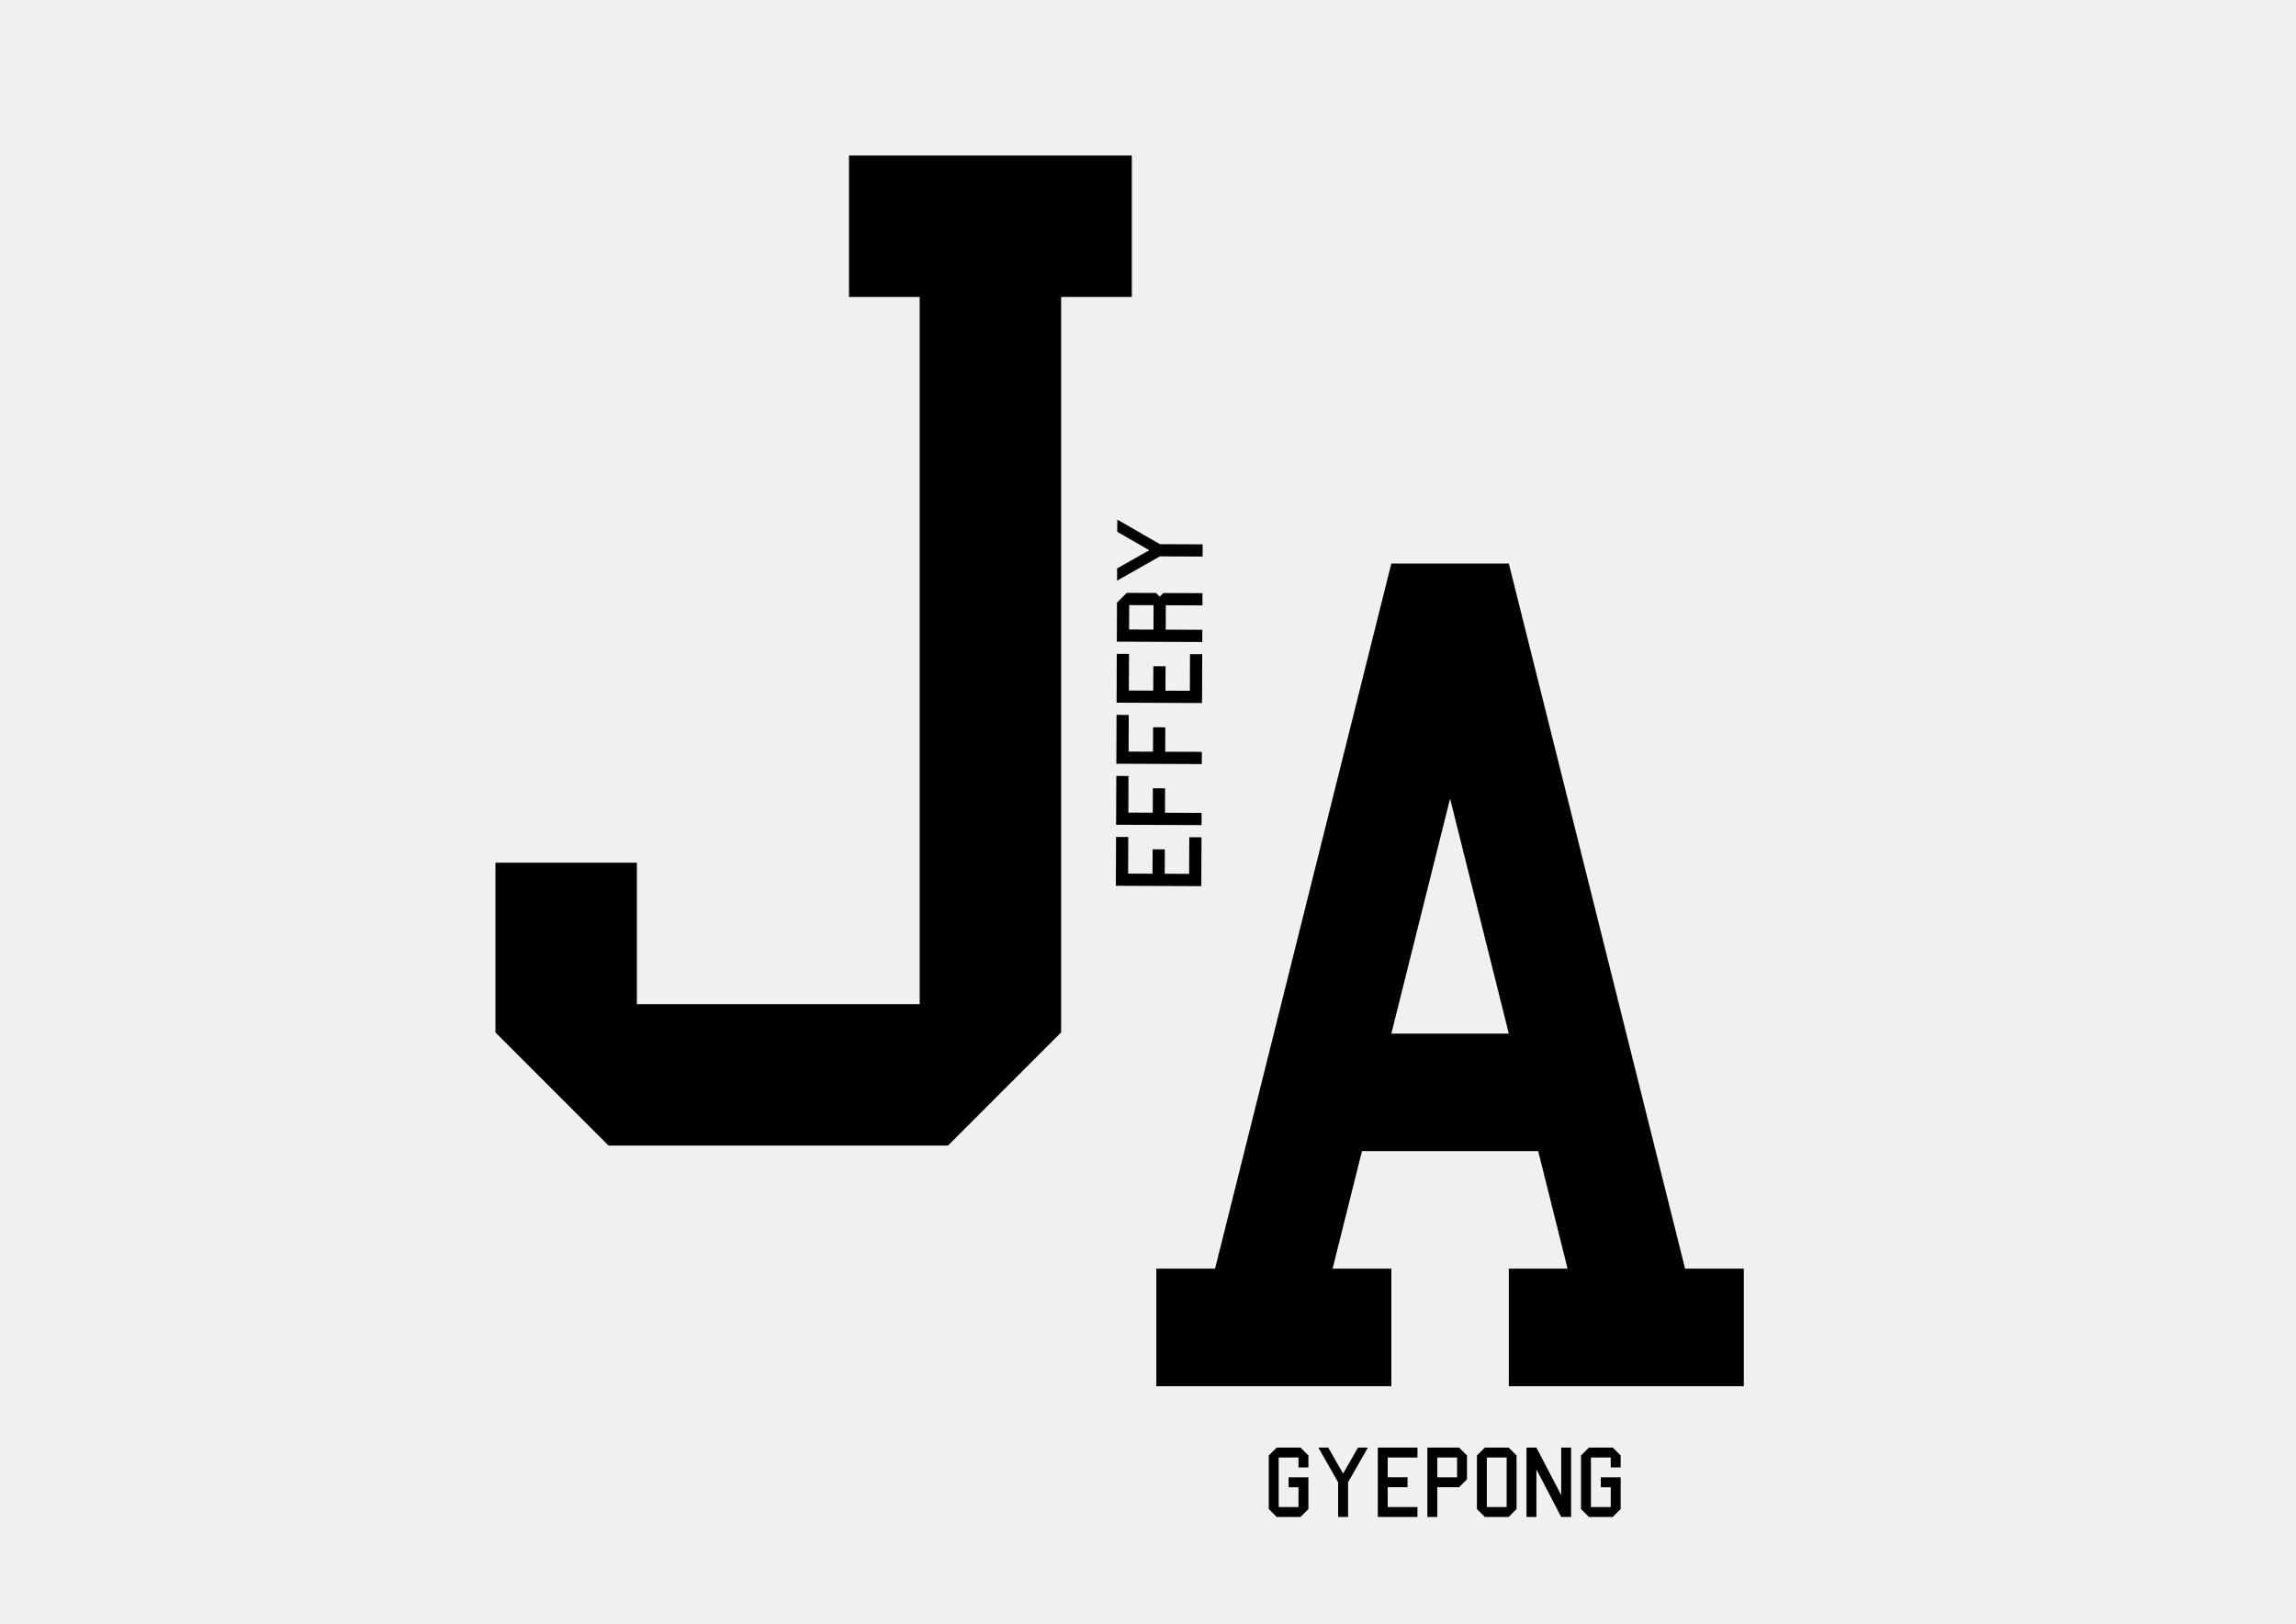
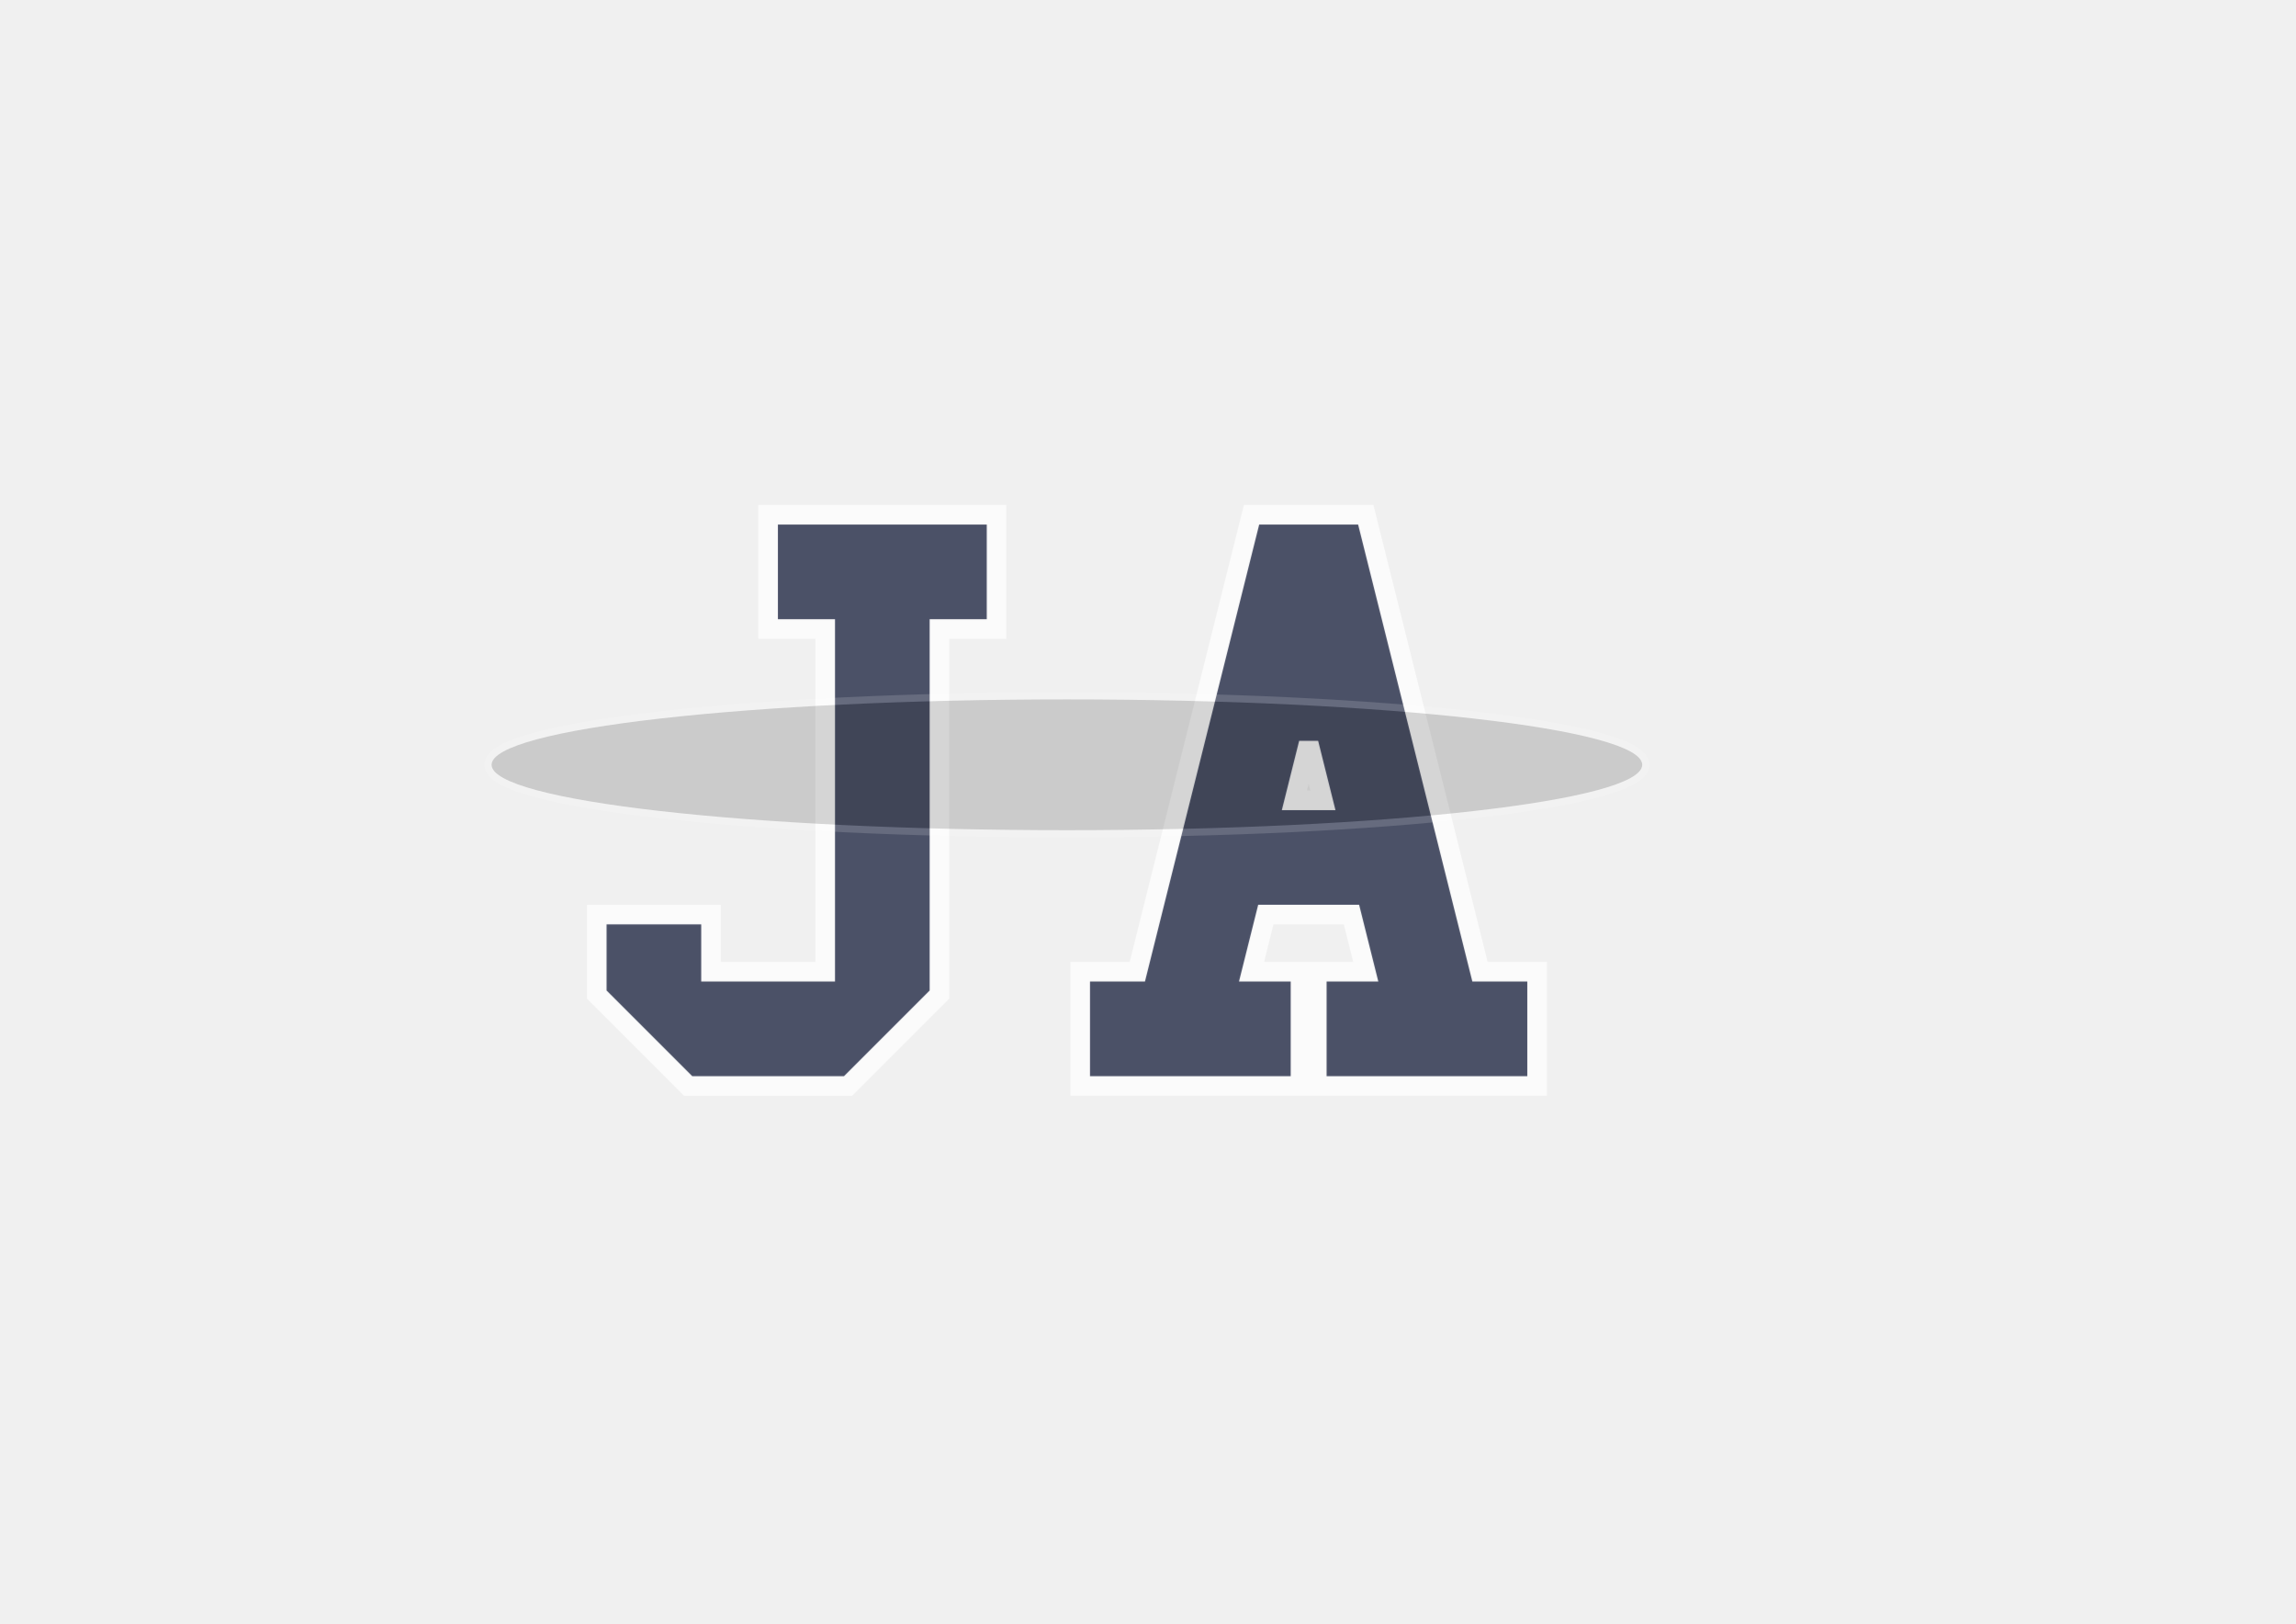
- <svg xmlns="http://www.w3.org/2000/svg" width="1122.52" height="793.701" viewBox="0 0 297 210" version="1.1" id="svg5">
-   <defs id="defs2" />
-   <g id="layer1">
-     <g id="g8442" transform="translate(16.91344,8.118451)">
-       <g aria-label="J" id="text1222" style="font-size:187.314px;line-height:1.25;font-family:College;-inkscape-font-specification:College;stroke-width:2.599">
-         <path d="m 65.47,103.459 v 18.292 H 102.054 V 30.289 H 92.908 V 11.997 h 36.585 v 18.292 h -9.146 v 95.12 l -14.634,14.634 H 61.811 L 47.177,125.409 v -21.951 z" id="path830" />
-       </g>
-       <g aria-label="A" id="text2458" style="font-size:155.644px;line-height:1.25;font-family:College;-inkscape-font-specification:College;stroke-width:2.16">
-         <path d="m 132.663,171.164 v -15.2 h 7.6 l 22.799,-91.198 h 15.2 l 22.799,91.198 h 7.6 V 171.164 h -30.399 v -15.2 h 7.6 l -3.8,-15.2 h -22.799 l -3.8,15.2 h 7.6 V 171.164 Z m 37.999,-75.998 -7.6,30.399 h 15.2 z" id="path833" />
-       </g>
-       <g aria-label="effery" transform="rotate(-89.77294)" id="text4224" style="font-size:16.166px;line-height:1.25;font-family:College;-inkscape-font-specification:College;stroke-width:0.224">
-         <path d="m -105.938,138.902 v -11.051 h 6.315 v 1.579 h -4.736 v 3.157 h 3.157 v 1.579 h -3.157 v 3.157 h 4.736 v 1.579 z" id="path836" />
-         <path d="m -98.045,138.902 v -11.051 h 6.315 v 1.579 h -4.736 v 3.157 h 3.157 v 1.579 h -3.157 v 4.736 z" id="path838" />
-         <path d="m -90.151,138.902 v -11.051 h 6.315 v 1.579 h -4.736 v 3.157 h 3.157 v 1.579 h -3.157 v 4.736 z" id="path840" />
-         <path d="m -82.258,138.902 v -11.051 h 6.315 v 1.579 H -80.679 v 3.157 h 3.157 v 1.579 H -80.679 v 3.157 h 4.736 v 1.579 z" id="path842" />
-         <path d="m -74.364,138.902 v -11.051 h 5.052 l 1.263,1.263 v 3.789 l -0.474,0.474 0.474,0.474 v 5.052 h -1.579 v -4.736 h -3.157 v 4.736 z m 1.579,-6.315 h 3.157 v -3.157 h -3.157 z" id="path844" />
-         <path d="m -66.471,127.851 h 1.579 l 2.368,4.144 2.368,-4.144 h 1.579 l -3.157,5.525 v 5.525 h -1.579 v -5.525 z" id="path846" />
-       </g>
-       <g aria-label="gyepong" id="text6218" style="font-size:13.13px;line-height:1.25;font-family:College;-inkscape-font-specification:College;stroke-width:0.182">
-         <path d="m 148.234,188.077 -1.026,-1.026 v -6.924 l 1.026,-1.026 h 3.077 l 1.026,1.026 v 1.539 h -1.282 v -1.282 h -2.564 v 6.411 h 2.564 v -2.564 h -1.282 v -1.282 h 2.564 v 4.103 l -1.026,1.026 z" id="path849" />
-         <path d="m 153.619,179.102 h 1.282 l 1.923,3.366 1.923,-3.366 h 1.282 l -2.564,4.488 v 4.488 h -1.282 v -4.488 z" id="path851" />
-         <path d="m 161.313,188.077 v -8.976 h 5.129 v 1.282 h -3.847 v 2.564 h 2.564 v 1.282 h -2.564 v 2.564 h 3.847 v 1.282 z" id="path853" />
-         <path d="m 167.724,188.077 v -8.976 h 4.103 l 1.026,1.026 v 3.077 l -1.026,1.026 h -2.821 v 3.847 z m 1.282,-5.129 h 2.564 v -2.564 h -2.564 z" id="path855" />
-         <path d="m 175.161,188.077 -1.026,-1.026 v -6.924 l 1.026,-1.026 h 3.077 l 1.026,1.026 v 6.924 l -1.026,1.026 z m 0.256,-1.282 h 2.564 v -6.411 h -2.564 z" id="path857" />
-         <path d="m 180.547,188.077 v -8.976 h 1.282 l 3.206,6.155 v -6.155 h 1.282 v 8.976 h -1.282 l -3.206,-6.155 v 6.155 z" id="path859" />
-         <path d="m 188.625,188.077 -1.026,-1.026 v -6.924 l 1.026,-1.026 h 3.077 l 1.026,1.026 v 1.539 h -1.282 v -1.282 h -2.564 v 6.411 h 2.564 v -2.564 h -1.282 v -1.282 h 2.564 v 4.103 l -1.026,1.026 z" id="path861" />
-       </g>
+ <svg xmlns="http://www.w3.org/2000/svg" width="1122.5" height="793.7" version="1.1" viewBox="0 0 297 210">
+   <defs>
+     <font id="font5421" horiz-adv-x="1024" horiz-origin-x="144" horiz-origin-y="32" vert-adv-y="1024" vert-origin-x="512" vert-origin-y="768">
+       <font-face font-family="SVGFont 1" ascent="16" cap-height="144" descent="32" units-per-em="1040" />
+       <missing-glyph d="M0,0h1000v1024h-1000z" />
+       <glyph glyph-name="glyph 1" />
+       <glyph glyph-name="glyph 2" />
+     </font>
+     <font id="font5421-0" horiz-adv-x="1024" horiz-origin-x="144" horiz-origin-y="32" vert-adv-y="1024" vert-origin-x="512" vert-origin-y="768">
+       <font-face font-family="SVGFont 1" ascent="16" cap-height="144" descent="32" units-per-em="1040" />
+       <missing-glyph d="M0,0h1000v1024h-1000z" />
+       <glyph glyph-name="glyph 1" />
+       <glyph glyph-name="glyph 2" />
+     </font>
+     <font id="font5421-4" horiz-adv-x="1024" horiz-origin-x="144" horiz-origin-y="32" vert-adv-y="1024" vert-origin-x="512" vert-origin-y="768">
+       <font-face font-family="SVGFont 1" ascent="16" cap-height="144" descent="32" units-per-em="1040" />
+       <missing-glyph d="M0,0h1000v1024h-1000z" />
+       <glyph glyph-name="glyph 1" />
+       <glyph glyph-name="glyph 2" />
+     </font>
+     <font id="font5421-00" horiz-adv-x="1024" horiz-origin-x="144" horiz-origin-y="32" vert-adv-y="1024" vert-origin-x="512" vert-origin-y="768">
+       <font-face font-family="SVGFont 1" ascent="16" cap-height="144" descent="32" units-per-em="1040" />
+       <missing-glyph d="M0,0h1000v1024h-1000z" />
+       <glyph glyph-name="glyph 1" />
+       <glyph glyph-name="glyph 2" />
+     </font>
+     <font id="font5421-0-5" horiz-adv-x="1024" horiz-origin-x="144" horiz-origin-y="32" vert-adv-y="1024" vert-origin-x="512" vert-origin-y="768">
+       <font-face font-family="SVGFont 1" ascent="16" cap-height="144" descent="32" units-per-em="1040" />
+       <missing-glyph d="M0,0h1000v1024h-1000z" />
+       <glyph glyph-name="glyph 1" />
+       <glyph glyph-name="glyph 2" />
+     </font>
+     <font id="font5421-4-7" horiz-adv-x="1024" horiz-origin-x="144" horiz-origin-y="32" vert-adv-y="1024" vert-origin-x="512" vert-origin-y="768">
+       <font-face font-family="SVGFont 1" ascent="16" cap-height="144" descent="32" units-per-em="1040" />
+       <missing-glyph d="M0,0h1000v1024h-1000z" />
+       <glyph glyph-name="glyph 1" />
+       <glyph glyph-name="glyph 2" />
+     </font>
+     <font id="font5421-8" horiz-adv-x="1024" horiz-origin-x="144" horiz-origin-y="32" vert-adv-y="1024" vert-origin-x="512" vert-origin-y="768">
+       <font-face font-family="SVGFont 1" ascent="16" cap-height="144" descent="32" units-per-em="1040" />
+       <missing-glyph d="M0,0h1000v1024h-1000z" />
+       <glyph glyph-name="glyph 1" />
+       <glyph glyph-name="glyph 2" />
+     </font>
+     <font id="font5421-0-4" horiz-adv-x="1024" horiz-origin-x="144" horiz-origin-y="32" vert-adv-y="1024" vert-origin-x="512" vert-origin-y="768">
+       <font-face font-family="SVGFont 1" ascent="16" cap-height="144" descent="32" units-per-em="1040" />
+       <missing-glyph d="M0,0h1000v1024h-1000z" />
+       <glyph glyph-name="glyph 1" />
+       <glyph glyph-name="glyph 2" />
+     </font>
+     <font id="font5421-4-73" horiz-adv-x="1024" horiz-origin-x="144" horiz-origin-y="32" vert-adv-y="1024" vert-origin-x="512" vert-origin-y="768">
+       <font-face font-family="SVGFont 1" ascent="16" cap-height="144" descent="32" units-per-em="1040" />
+       <missing-glyph d="M0,0h1000v1024h-1000z" />
+       <glyph glyph-name="glyph 1" />
+       <glyph glyph-name="glyph 2" />
+     </font>
+     <font id="font5421-84" horiz-adv-x="1024" horiz-origin-x="144" horiz-origin-y="32" vert-adv-y="1024" vert-origin-x="512" vert-origin-y="768">
+       <font-face font-family="SVGFont 1" ascent="16" cap-height="144" descent="32" units-per-em="1040" />
+       <missing-glyph d="M0,0h1000v1024h-1000z" />
+       <glyph glyph-name="glyph 1" />
+       <glyph glyph-name="glyph 2" />
+     </font>
+     <font id="font5421-0-8" horiz-adv-x="1024" horiz-origin-x="144" horiz-origin-y="32" vert-adv-y="1024" vert-origin-x="512" vert-origin-y="768">
+       <font-face font-family="SVGFont 1" ascent="16" cap-height="144" descent="32" units-per-em="1040" />
+       <missing-glyph d="M0,0h1000v1024h-1000z" />
+       <glyph glyph-name="glyph 1" />
+       <glyph glyph-name="glyph 2" />
+     </font>
+     <font id="font5421-4-4" horiz-adv-x="1024" horiz-origin-x="144" horiz-origin-y="32" vert-adv-y="1024" vert-origin-x="512" vert-origin-y="768">
+       <font-face font-family="SVGFont 1" ascent="16" cap-height="144" descent="32" units-per-em="1040" />
+       <missing-glyph d="M0,0h1000v1024h-1000z" />
+       <glyph glyph-name="glyph 1" />
+       <glyph glyph-name="glyph 2" />
+     </font>
+     <font id="font5421-00-6" horiz-adv-x="1024" horiz-origin-x="144" horiz-origin-y="32" vert-adv-y="1024" vert-origin-x="512" vert-origin-y="768">
+       <font-face font-family="SVGFont 1" ascent="16" cap-height="144" descent="32" units-per-em="1040" />
+       <missing-glyph d="M0,0h1000v1024h-1000z" />
+       <glyph glyph-name="glyph 1" />
+       <glyph glyph-name="glyph 2" />
+     </font>
+     <font id="font5421-0-5-0" horiz-adv-x="1024" horiz-origin-x="144" horiz-origin-y="32" vert-adv-y="1024" vert-origin-x="512" vert-origin-y="768">
+       <font-face font-family="SVGFont 1" ascent="16" cap-height="144" descent="32" units-per-em="1040" />
+       <missing-glyph d="M0,0h1000v1024h-1000z" />
+       <glyph glyph-name="glyph 1" />
+       <glyph glyph-name="glyph 2" />
+     </font>
+     <font id="font5421-4-7-6" horiz-adv-x="1024" horiz-origin-x="144" horiz-origin-y="32" vert-adv-y="1024" vert-origin-x="512" vert-origin-y="768">
+       <font-face font-family="SVGFont 1" ascent="16" cap-height="144" descent="32" units-per-em="1040" />
+       <missing-glyph d="M0,0h1000v1024h-1000z" />
+       <glyph glyph-name="glyph 1" />
+       <glyph glyph-name="glyph 2" />
+     </font>
+     <font id="font5421-8-1" horiz-adv-x="1024" horiz-origin-x="144" horiz-origin-y="32" vert-adv-y="1024" vert-origin-x="512" vert-origin-y="768">
+       <font-face font-family="SVGFont 1" ascent="16" cap-height="144" descent="32" units-per-em="1040" />
+       <missing-glyph d="M0,0h1000v1024h-1000z" />
+       <glyph glyph-name="glyph 1" />
+       <glyph glyph-name="glyph 2" />
+     </font>
+     <font id="font5421-0-4-6" horiz-adv-x="1024" horiz-origin-x="144" horiz-origin-y="32" vert-adv-y="1024" vert-origin-x="512" vert-origin-y="768">
+       <font-face font-family="SVGFont 1" ascent="16" cap-height="144" descent="32" units-per-em="1040" />
+       <missing-glyph d="M0,0h1000v1024h-1000z" />
+       <glyph glyph-name="glyph 1" />
+       <glyph glyph-name="glyph 2" />
+     </font>
+     <font id="font5421-4-73-2" horiz-adv-x="1024" horiz-origin-x="144" horiz-origin-y="32" vert-adv-y="1024" vert-origin-x="512" vert-origin-y="768">
+       <font-face font-family="SVGFont 1" ascent="16" cap-height="144" descent="32" units-per-em="1040" />
+       <missing-glyph d="M0,0h1000v1024h-1000z" />
+       <glyph glyph-name="glyph 1" />
+       <glyph glyph-name="glyph 2" />
+     </font>
+     <font id="font5421-7" horiz-adv-x="1024" horiz-origin-x="144" horiz-origin-y="32" vert-adv-y="1024" vert-origin-x="512" vert-origin-y="768">
+       <font-face font-family="SVGFont 1" ascent="16" cap-height="144" descent="32" units-per-em="1040" />
+       <missing-glyph d="M0,0h1000v1024h-1000z" />
+       <glyph glyph-name="glyph 1" />
+       <glyph glyph-name="glyph 2" />
+     </font>
+     <font id="font5421-0-44" horiz-adv-x="1024" horiz-origin-x="144" horiz-origin-y="32" vert-adv-y="1024" vert-origin-x="512" vert-origin-y="768">
+       <font-face font-family="SVGFont 1" ascent="16" cap-height="144" descent="32" units-per-em="1040" />
+       <missing-glyph d="M0,0h1000v1024h-1000z" />
+       <glyph glyph-name="glyph 1" />
+       <glyph glyph-name="glyph 2" />
+     </font>
+     <font id="font5421-4-2" horiz-adv-x="1024" horiz-origin-x="144" horiz-origin-y="32" vert-adv-y="1024" vert-origin-x="512" vert-origin-y="768">
+       <font-face font-family="SVGFont 1" ascent="16" cap-height="144" descent="32" units-per-em="1040" />
+       <missing-glyph d="M0,0h1000v1024h-1000z" />
+       <glyph glyph-name="glyph 1" />
+       <glyph glyph-name="glyph 2" />
+     </font>
+     <font id="font5421-00-63" horiz-adv-x="1024" horiz-origin-x="144" horiz-origin-y="32" vert-adv-y="1024" vert-origin-x="512" vert-origin-y="768">
+       <font-face font-family="SVGFont 1" ascent="16" cap-height="144" descent="32" units-per-em="1040" />
+       <missing-glyph d="M0,0h1000v1024h-1000z" />
+       <glyph glyph-name="glyph 1" />
+       <glyph glyph-name="glyph 2" />
+     </font>
+     <font id="font5421-0-5-2" horiz-adv-x="1024" horiz-origin-x="144" horiz-origin-y="32" vert-adv-y="1024" vert-origin-x="512" vert-origin-y="768">
+       <font-face font-family="SVGFont 1" ascent="16" cap-height="144" descent="32" units-per-em="1040" />
+       <missing-glyph d="M0,0h1000v1024h-1000z" />
+       <glyph glyph-name="glyph 1" />
+       <glyph glyph-name="glyph 2" />
+     </font>
+     <font id="font5421-4-7-9" horiz-adv-x="1024" horiz-origin-x="144" horiz-origin-y="32" vert-adv-y="1024" vert-origin-x="512" vert-origin-y="768">
+       <font-face font-family="SVGFont 1" ascent="16" cap-height="144" descent="32" units-per-em="1040" />
+       <missing-glyph d="M0,0h1000v1024h-1000z" />
+       <glyph glyph-name="glyph 1" />
+       <glyph glyph-name="glyph 2" />
+     </font>
+     <font id="font5421-8-3" horiz-adv-x="1024" horiz-origin-x="144" horiz-origin-y="32" vert-adv-y="1024" vert-origin-x="512" vert-origin-y="768">
+       <font-face font-family="SVGFont 1" ascent="16" cap-height="144" descent="32" units-per-em="1040" />
+       <missing-glyph d="M0,0h1000v1024h-1000z" />
+       <glyph glyph-name="glyph 1" />
+       <glyph glyph-name="glyph 2" />
+     </font>
+     <font id="font5421-0-4-9" horiz-adv-x="1024" horiz-origin-x="144" horiz-origin-y="32" vert-adv-y="1024" vert-origin-x="512" vert-origin-y="768">
+       <font-face font-family="SVGFont 1" ascent="16" cap-height="144" descent="32" units-per-em="1040" />
+       <missing-glyph d="M0,0h1000v1024h-1000z" />
+       <glyph glyph-name="glyph 1" />
+       <glyph glyph-name="glyph 2" />
+     </font>
+     <font id="font5421-4-73-22" horiz-adv-x="1024" horiz-origin-x="144" horiz-origin-y="32" vert-adv-y="1024" vert-origin-x="512" vert-origin-y="768">
+       <font-face font-family="SVGFont 1" ascent="16" cap-height="144" descent="32" units-per-em="1040" />
+       <missing-glyph d="M0,0h1000v1024h-1000z" />
+       <glyph glyph-name="glyph 1" />
+       <glyph glyph-name="glyph 2" />
+     </font>
+     <font id="font5421-08" horiz-adv-x="1024" horiz-origin-x="144" horiz-origin-y="32" vert-adv-y="1024" vert-origin-x="512" vert-origin-y="768">
+       <font-face font-family="SVGFont 1" ascent="16" cap-height="144" descent="32" units-per-em="1040" />
+       <missing-glyph d="M0,0h1000v1024h-1000z" />
+       <glyph glyph-name="glyph 1" />
+       <glyph glyph-name="glyph 2" />
+     </font>
+     <font id="font5421-0-9" horiz-adv-x="1024" horiz-origin-x="144" horiz-origin-y="32" vert-adv-y="1024" vert-origin-x="512" vert-origin-y="768">
+       <font-face font-family="SVGFont 1" ascent="16" cap-height="144" descent="32" units-per-em="1040" />
+       <missing-glyph d="M0,0h1000v1024h-1000z" />
+       <glyph glyph-name="glyph 1" />
+       <glyph glyph-name="glyph 2" />
+     </font>
+     <font id="font5421-4-77" horiz-adv-x="1024" horiz-origin-x="144" horiz-origin-y="32" vert-adv-y="1024" vert-origin-x="512" vert-origin-y="768">
+       <font-face font-family="SVGFont 1" ascent="16" cap-height="144" descent="32" units-per-em="1040" />
+       <missing-glyph d="M0,0h1000v1024h-1000z" />
+       <glyph glyph-name="glyph 1" />
+       <glyph glyph-name="glyph 2" />
+     </font>
+     <font id="font5421-00-3" horiz-adv-x="1024" horiz-origin-x="144" horiz-origin-y="32" vert-adv-y="1024" vert-origin-x="512" vert-origin-y="768">
+       <font-face font-family="SVGFont 1" ascent="16" cap-height="144" descent="32" units-per-em="1040" />
+       <missing-glyph d="M0,0h1000v1024h-1000z" />
+       <glyph glyph-name="glyph 1" />
+       <glyph glyph-name="glyph 2" />
+     </font>
+     <font id="font5421-0-5-4" horiz-adv-x="1024" horiz-origin-x="144" horiz-origin-y="32" vert-adv-y="1024" vert-origin-x="512" vert-origin-y="768">
+       <font-face font-family="SVGFont 1" ascent="16" cap-height="144" descent="32" units-per-em="1040" />
+       <missing-glyph d="M0,0h1000v1024h-1000z" />
+       <glyph glyph-name="glyph 1" />
+       <glyph glyph-name="glyph 2" />
+     </font>
+     <font id="font5421-4-7-2" horiz-adv-x="1024" horiz-origin-x="144" horiz-origin-y="32" vert-adv-y="1024" vert-origin-x="512" vert-origin-y="768">
+       <font-face font-family="SVGFont 1" ascent="16" cap-height="144" descent="32" units-per-em="1040" />
+       <missing-glyph d="M0,0h1000v1024h-1000z" />
+       <glyph glyph-name="glyph 1" />
+       <glyph glyph-name="glyph 2" />
+     </font>
+     <font id="font5421-8-10" horiz-adv-x="1024" horiz-origin-x="144" horiz-origin-y="32" vert-adv-y="1024" vert-origin-x="512" vert-origin-y="768">
+       <font-face font-family="SVGFont 1" ascent="16" cap-height="144" descent="32" units-per-em="1040" />
+       <missing-glyph d="M0,0h1000v1024h-1000z" />
+       <glyph glyph-name="glyph 1" />
+       <glyph glyph-name="glyph 2" />
+     </font>
+     <font id="font5421-0-4-2" horiz-adv-x="1024" horiz-origin-x="144" horiz-origin-y="32" vert-adv-y="1024" vert-origin-x="512" vert-origin-y="768">
+       <font-face font-family="SVGFont 1" ascent="16" cap-height="144" descent="32" units-per-em="1040" />
+       <missing-glyph d="M0,0h1000v1024h-1000z" />
+       <glyph glyph-name="glyph 1" />
+       <glyph glyph-name="glyph 2" />
+     </font>
+     <font id="font5421-4-73-9" horiz-adv-x="1024" horiz-origin-x="144" horiz-origin-y="32" vert-adv-y="1024" vert-origin-x="512" vert-origin-y="768">
+       <font-face font-family="SVGFont 1" ascent="16" cap-height="144" descent="32" units-per-em="1040" />
+       <missing-glyph d="M0,0h1000v1024h-1000z" />
+       <glyph glyph-name="glyph 1" />
+       <glyph glyph-name="glyph 2" />
+     </font>
+     <font id="font5421-84-8" horiz-adv-x="1024" horiz-origin-x="144" horiz-origin-y="32" vert-adv-y="1024" vert-origin-x="512" vert-origin-y="768">
+       <font-face font-family="SVGFont 1" ascent="16" cap-height="144" descent="32" units-per-em="1040" />
+       <missing-glyph d="M0,0h1000v1024h-1000z" />
+       <glyph glyph-name="glyph 1" />
+       <glyph glyph-name="glyph 2" />
+     </font>
+     <font id="font5421-0-8-9" horiz-adv-x="1024" horiz-origin-x="144" horiz-origin-y="32" vert-adv-y="1024" vert-origin-x="512" vert-origin-y="768">
+       <font-face font-family="SVGFont 1" ascent="16" cap-height="144" descent="32" units-per-em="1040" />
+       <missing-glyph d="M0,0h1000v1024h-1000z" />
+       <glyph glyph-name="glyph 1" />
+       <glyph glyph-name="glyph 2" />
+     </font>
+     <font id="font5421-4-4-7" horiz-adv-x="1024" horiz-origin-x="144" horiz-origin-y="32" vert-adv-y="1024" vert-origin-x="512" vert-origin-y="768">
+       <font-face font-family="SVGFont 1" ascent="16" cap-height="144" descent="32" units-per-em="1040" />
+       <missing-glyph d="M0,0h1000v1024h-1000z" />
+       <glyph glyph-name="glyph 1" />
+       <glyph glyph-name="glyph 2" />
+     </font>
+     <font id="font5421-00-6-7" horiz-adv-x="1024" horiz-origin-x="144" horiz-origin-y="32" vert-adv-y="1024" vert-origin-x="512" vert-origin-y="768">
+       <font-face font-family="SVGFont 1" ascent="16" cap-height="144" descent="32" units-per-em="1040" />
+       <missing-glyph d="M0,0h1000v1024h-1000z" />
+       <glyph glyph-name="glyph 1" />
+       <glyph glyph-name="glyph 2" />
+     </font>
+     <font id="font5421-0-5-0-8" horiz-adv-x="1024" horiz-origin-x="144" horiz-origin-y="32" vert-adv-y="1024" vert-origin-x="512" vert-origin-y="768">
+       <font-face font-family="SVGFont 1" ascent="16" cap-height="144" descent="32" units-per-em="1040" />
+       <missing-glyph d="M0,0h1000v1024h-1000z" />
+       <glyph glyph-name="glyph 1" />
+       <glyph glyph-name="glyph 2" />
+     </font>
+     <font id="font5421-4-7-6-2" horiz-adv-x="1024" horiz-origin-x="144" horiz-origin-y="32" vert-adv-y="1024" vert-origin-x="512" vert-origin-y="768">
+       <font-face font-family="SVGFont 1" ascent="16" cap-height="144" descent="32" units-per-em="1040" />
+       <missing-glyph d="M0,0h1000v1024h-1000z" />
+       <glyph glyph-name="glyph 1" />
+       <glyph glyph-name="glyph 2" />
+     </font>
+     <font id="font5421-8-1-3" horiz-adv-x="1024" horiz-origin-x="144" horiz-origin-y="32" vert-adv-y="1024" vert-origin-x="512" vert-origin-y="768">
+       <font-face font-family="SVGFont 1" ascent="16" cap-height="144" descent="32" units-per-em="1040" />
+       <missing-glyph d="M0,0h1000v1024h-1000z" />
+       <glyph glyph-name="glyph 1" />
+       <glyph glyph-name="glyph 2" />
+     </font>
+     <font id="font5421-0-4-6-7" horiz-adv-x="1024" horiz-origin-x="144" horiz-origin-y="32" vert-adv-y="1024" vert-origin-x="512" vert-origin-y="768">
+       <font-face font-family="SVGFont 1" ascent="16" cap-height="144" descent="32" units-per-em="1040" />
+       <missing-glyph d="M0,0h1000v1024h-1000z" />
+       <glyph glyph-name="glyph 1" />
+       <glyph glyph-name="glyph 2" />
+     </font>
+     <font id="font5421-4-73-2-9" horiz-adv-x="1024" horiz-origin-x="144" horiz-origin-y="32" vert-adv-y="1024" vert-origin-x="512" vert-origin-y="768">
+       <font-face font-family="SVGFont 1" ascent="16" cap-height="144" descent="32" units-per-em="1040" />
+       <missing-glyph d="M0,0h1000v1024h-1000z" />
+       <glyph glyph-name="glyph 1" />
+       <glyph glyph-name="glyph 2" />
+     </font>
+     <font id="font5421-2" horiz-adv-x="1024" horiz-origin-x="144" horiz-origin-y="32" vert-adv-y="1024" vert-origin-x="512" vert-origin-y="768">
+       <font-face font-family="SVGFont 1" ascent="16" cap-height="144" descent="32" units-per-em="1040" />
+       <missing-glyph d="M0,0h1000v1024h-1000z" />
+       <glyph glyph-name="glyph 1" />
+       <glyph glyph-name="glyph 2" />
+     </font>
+     <font id="font5421-0-34" horiz-adv-x="1024" horiz-origin-x="144" horiz-origin-y="32" vert-adv-y="1024" vert-origin-x="512" vert-origin-y="768">
+       <font-face font-family="SVGFont 1" ascent="16" cap-height="144" descent="32" units-per-em="1040" />
+       <missing-glyph d="M0,0h1000v1024h-1000z" />
+       <glyph glyph-name="glyph 1" />
+       <glyph glyph-name="glyph 2" />
+     </font>
+     <font id="font5421-4-9" horiz-adv-x="1024" horiz-origin-x="144" horiz-origin-y="32" vert-adv-y="1024" vert-origin-x="512" vert-origin-y="768">
+       <font-face font-family="SVGFont 1" ascent="16" cap-height="144" descent="32" units-per-em="1040" />
+       <missing-glyph d="M0,0h1000v1024h-1000z" />
+       <glyph glyph-name="glyph 1" />
+       <glyph glyph-name="glyph 2" />
+     </font>
+     <font id="font5421-00-0" horiz-adv-x="1024" horiz-origin-x="144" horiz-origin-y="32" vert-adv-y="1024" vert-origin-x="512" vert-origin-y="768">
+       <font-face font-family="SVGFont 1" ascent="16" cap-height="144" descent="32" units-per-em="1040" />
+       <missing-glyph d="M0,0h1000v1024h-1000z" />
+       <glyph glyph-name="glyph 1" />
+       <glyph glyph-name="glyph 2" />
+     </font>
+     <font id="font5421-0-5-7" horiz-adv-x="1024" horiz-origin-x="144" horiz-origin-y="32" vert-adv-y="1024" vert-origin-x="512" vert-origin-y="768">
+       <font-face font-family="SVGFont 1" ascent="16" cap-height="144" descent="32" units-per-em="1040" />
+       <missing-glyph d="M0,0h1000v1024h-1000z" />
+       <glyph glyph-name="glyph 1" />
+       <glyph glyph-name="glyph 2" />
+     </font>
+     <font id="font5421-4-7-50" horiz-adv-x="1024" horiz-origin-x="144" horiz-origin-y="32" vert-adv-y="1024" vert-origin-x="512" vert-origin-y="768">
+       <font-face font-family="SVGFont 1" ascent="16" cap-height="144" descent="32" units-per-em="1040" />
+       <missing-glyph d="M0,0h1000v1024h-1000z" />
+       <glyph glyph-name="glyph 1" />
+       <glyph glyph-name="glyph 2" />
+     </font>
+     <font id="font5421-8-3-6" horiz-adv-x="1024" horiz-origin-x="144" horiz-origin-y="32" vert-adv-y="1024" vert-origin-x="512" vert-origin-y="768">
+       <font-face font-family="SVGFont 1" ascent="16" cap-height="144" descent="32" units-per-em="1040" />
+       <missing-glyph d="M0,0h1000v1024h-1000z" />
+       <glyph glyph-name="glyph 1" />
+       <glyph glyph-name="glyph 2" />
+     </font>
+     <font id="font5421-0-4-3" horiz-adv-x="1024" horiz-origin-x="144" horiz-origin-y="32" vert-adv-y="1024" vert-origin-x="512" vert-origin-y="768">
+       <font-face font-family="SVGFont 1" ascent="16" cap-height="144" descent="32" units-per-em="1040" />
+       <missing-glyph d="M0,0h1000v1024h-1000z" />
+       <glyph glyph-name="glyph 1" />
+       <glyph glyph-name="glyph 2" />
+     </font>
+     <font id="font5421-4-73-24" horiz-adv-x="1024" horiz-origin-x="144" horiz-origin-y="32" vert-adv-y="1024" vert-origin-x="512" vert-origin-y="768">
+       <font-face font-family="SVGFont 1" ascent="16" cap-height="144" descent="32" units-per-em="1040" />
+       <missing-glyph d="M0,0h1000v1024h-1000z" />
+       <glyph glyph-name="glyph 1" />
+       <glyph glyph-name="glyph 2" />
+     </font>
+     <font id="font5421-86" horiz-adv-x="1024" horiz-origin-x="144" horiz-origin-y="32" vert-adv-y="1024" vert-origin-x="512" vert-origin-y="768">
+       <font-face font-family="SVGFont 1" ascent="16" cap-height="144" descent="32" units-per-em="1040" />
+       <missing-glyph d="M0,0h1000v1024h-1000z" />
+       <glyph glyph-name="glyph 1" />
+       <glyph glyph-name="glyph 2" />
+     </font>
+     <font id="font5421-0-3" horiz-adv-x="1024" horiz-origin-x="144" horiz-origin-y="32" vert-adv-y="1024" vert-origin-x="512" vert-origin-y="768">
+       <font-face font-family="SVGFont 1" ascent="16" cap-height="144" descent="32" units-per-em="1040" />
+       <missing-glyph d="M0,0h1000v1024h-1000z" />
+       <glyph glyph-name="glyph 1" />
+       <glyph glyph-name="glyph 2" />
+     </font>
+     <font id="font5421-4-4-9" horiz-adv-x="1024" horiz-origin-x="144" horiz-origin-y="32" vert-adv-y="1024" vert-origin-x="512" vert-origin-y="768">
+       <font-face font-family="SVGFont 1" ascent="16" cap-height="144" descent="32" units-per-em="1040" />
+       <missing-glyph d="M0,0h1000v1024h-1000z" />
+       <glyph glyph-name="glyph 1" />
+       <glyph glyph-name="glyph 2" />
+     </font>
+     <font id="font5421-00-7" horiz-adv-x="1024" horiz-origin-x="144" horiz-origin-y="32" vert-adv-y="1024" vert-origin-x="512" vert-origin-y="768">
+       <font-face font-family="SVGFont 1" ascent="16" cap-height="144" descent="32" units-per-em="1040" />
+       <missing-glyph d="M0,0h1000v1024h-1000z" />
+       <glyph glyph-name="glyph 1" />
+       <glyph glyph-name="glyph 2" />
+     </font>
+     <font id="font5421-0-5-2-8" horiz-adv-x="1024" horiz-origin-x="144" horiz-origin-y="32" vert-adv-y="1024" vert-origin-x="512" vert-origin-y="768">
+       <font-face font-family="SVGFont 1" ascent="16" cap-height="144" descent="32" units-per-em="1040" />
+       <missing-glyph d="M0,0h1000v1024h-1000z" />
+       <glyph glyph-name="glyph 1" />
+       <glyph glyph-name="glyph 2" />
+     </font>
+     <font id="font5421-4-7-5" horiz-adv-x="1024" horiz-origin-x="144" horiz-origin-y="32" vert-adv-y="1024" vert-origin-x="512" vert-origin-y="768">
+       <font-face font-family="SVGFont 1" ascent="16" cap-height="144" descent="32" units-per-em="1040" />
+       <missing-glyph d="M0,0h1000v1024h-1000z" />
+       <glyph glyph-name="glyph 1" />
+       <glyph glyph-name="glyph 2" />
+     </font>
+     <font id="font5421-8-8" horiz-adv-x="1024" horiz-origin-x="144" horiz-origin-y="32" vert-adv-y="1024" vert-origin-x="512" vert-origin-y="768">
+       <font-face font-family="SVGFont 1" ascent="16" cap-height="144" descent="32" units-per-em="1040" />
+       <missing-glyph d="M0,0h1000v1024h-1000z" />
+       <glyph glyph-name="glyph 1" />
+       <glyph glyph-name="glyph 2" />
+     </font>
+     <font id="font5421-0-4-1" horiz-adv-x="1024" horiz-origin-x="144" horiz-origin-y="32" vert-adv-y="1024" vert-origin-x="512" vert-origin-y="768">
+       <font-face font-family="SVGFont 1" ascent="16" cap-height="144" descent="32" units-per-em="1040" />
+       <missing-glyph d="M0,0h1000v1024h-1000z" />
+       <glyph glyph-name="glyph 1" />
+       <glyph glyph-name="glyph 2" />
+     </font>
+     <font id="font5421-4-73-2-2" horiz-adv-x="1024" horiz-origin-x="144" horiz-origin-y="32" vert-adv-y="1024" vert-origin-x="512" vert-origin-y="768">
+       <font-face font-family="SVGFont 1" ascent="16" cap-height="144" descent="32" units-per-em="1040" />
+       <missing-glyph d="M0,0h1000v1024h-1000z" />
+       <glyph glyph-name="glyph 1" />
+       <glyph glyph-name="glyph 2" />
+     </font>
+     <filter id="filter5047" x="-.012" y="-.02" width="1.024" height="1.04" color-interpolation-filters="sRGB">
+       <feGaussianBlur stdDeviation="0.09" />
+     </filter>
+   </defs>
+   <g stroke="#fff">
+     <g transform="translate(-23.478 -9.6722)" fill="#141c3a" filter="url(#filter5047)" opacity=".748" stroke-width="2.533" aria-label="JA">
+       <path d="m115.45 127.96v7.387h14.775v-44.324h-7.387v-14.775h29.549v14.775h-7.387v47.278l-11.82 11.82h-20.684l-11.82-11.82v-10.342z" />
+       <path d="m163.21 150.12v-14.775h7.387l14.775-59.098h14.775l14.775 59.098h7.387v14.775h-28.494v-14.775h6.332l-1.847-7.387h-11.081l-1.847 7.387h6.332v14.775zm29.549-44.324-1.847 7.387h3.694z" />
    </g>
+     <path d="m212.43 98.912a74.419 8.457 0 0 1-74.419 8.457 74.419 8.457 0 0 1-74.419-8.457 74.419 8.457 0 0 1 74.419-8.457 74.419 8.457 0 0 1 74.419 8.457z" fill-rule="evenodd" opacity=".155" stroke-opacity=".961" stroke-width="1.853" style="paint-order:stroke markers fill" />
  </g>
</svg>
